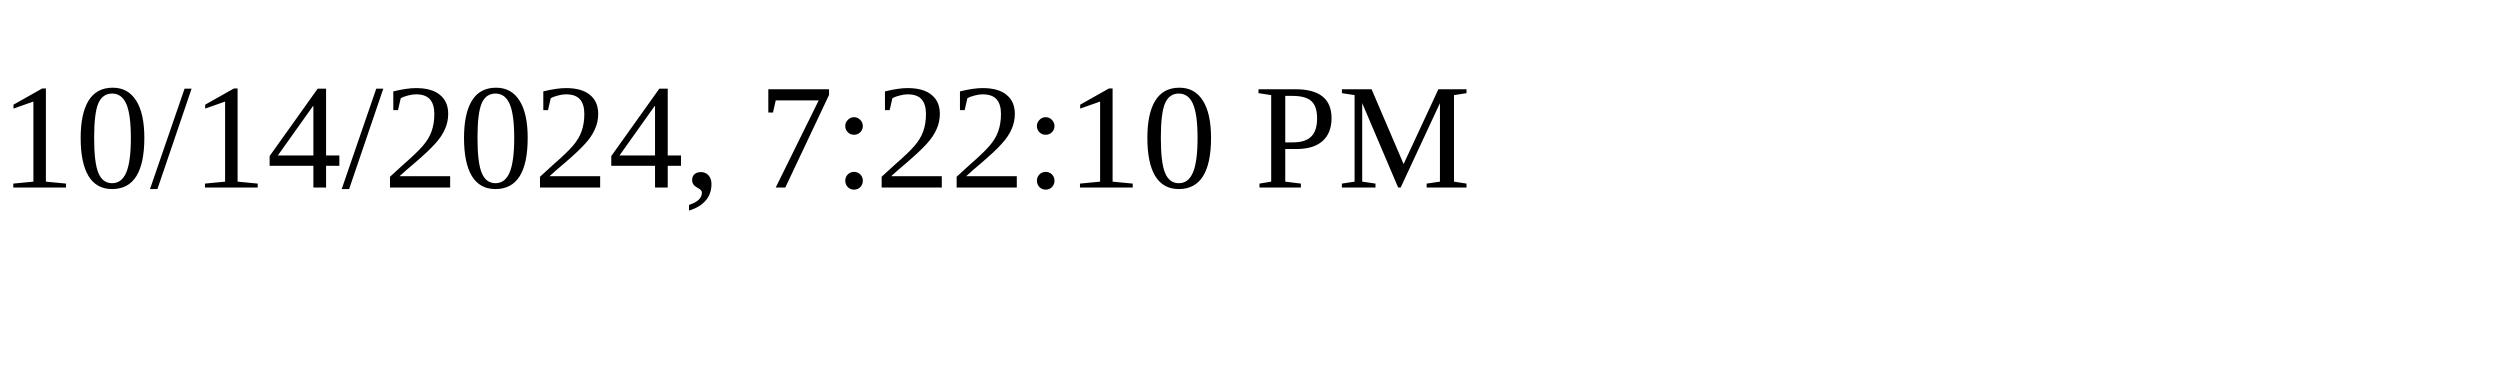
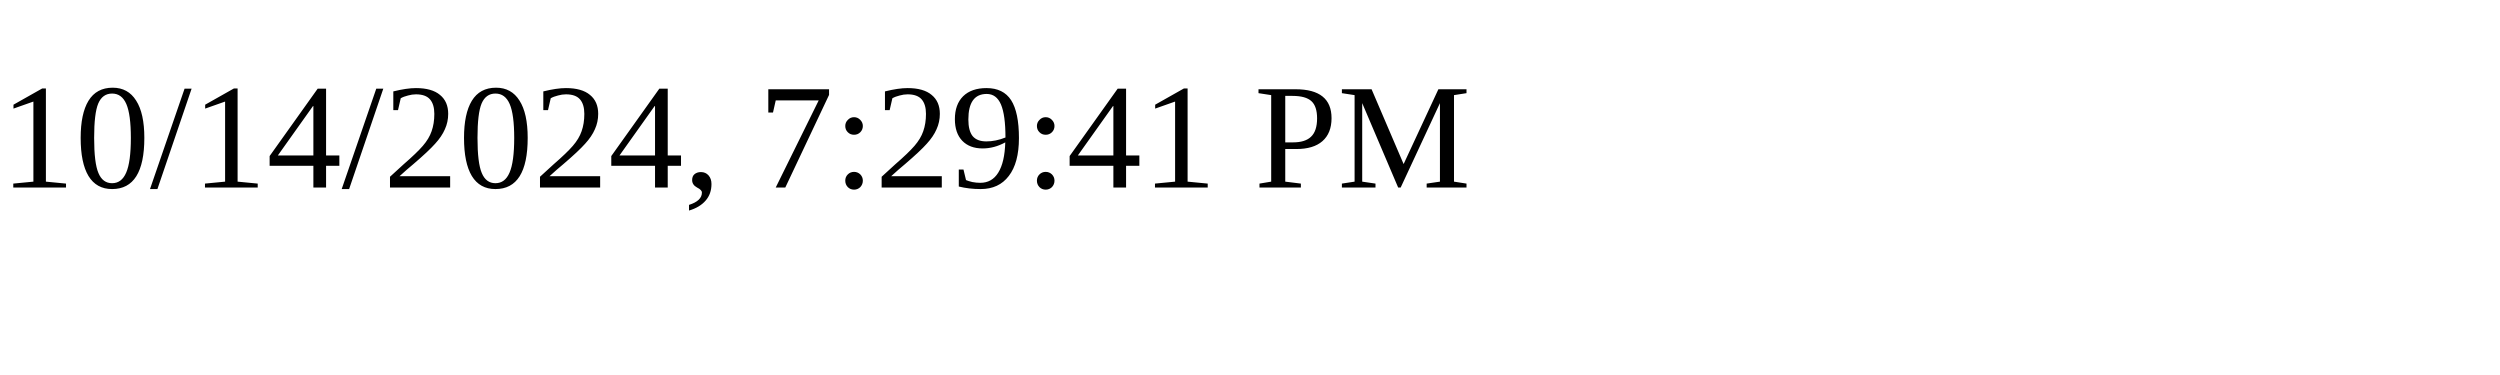
<svg xmlns="http://www.w3.org/2000/svg" height="30" width="200">
-   <text x="0" y="15">10/14/2024, 7:22:10 PM</text>
+   <text x="0" y="15">10/14/2024, 7:29:41 PM</text>
</svg>
